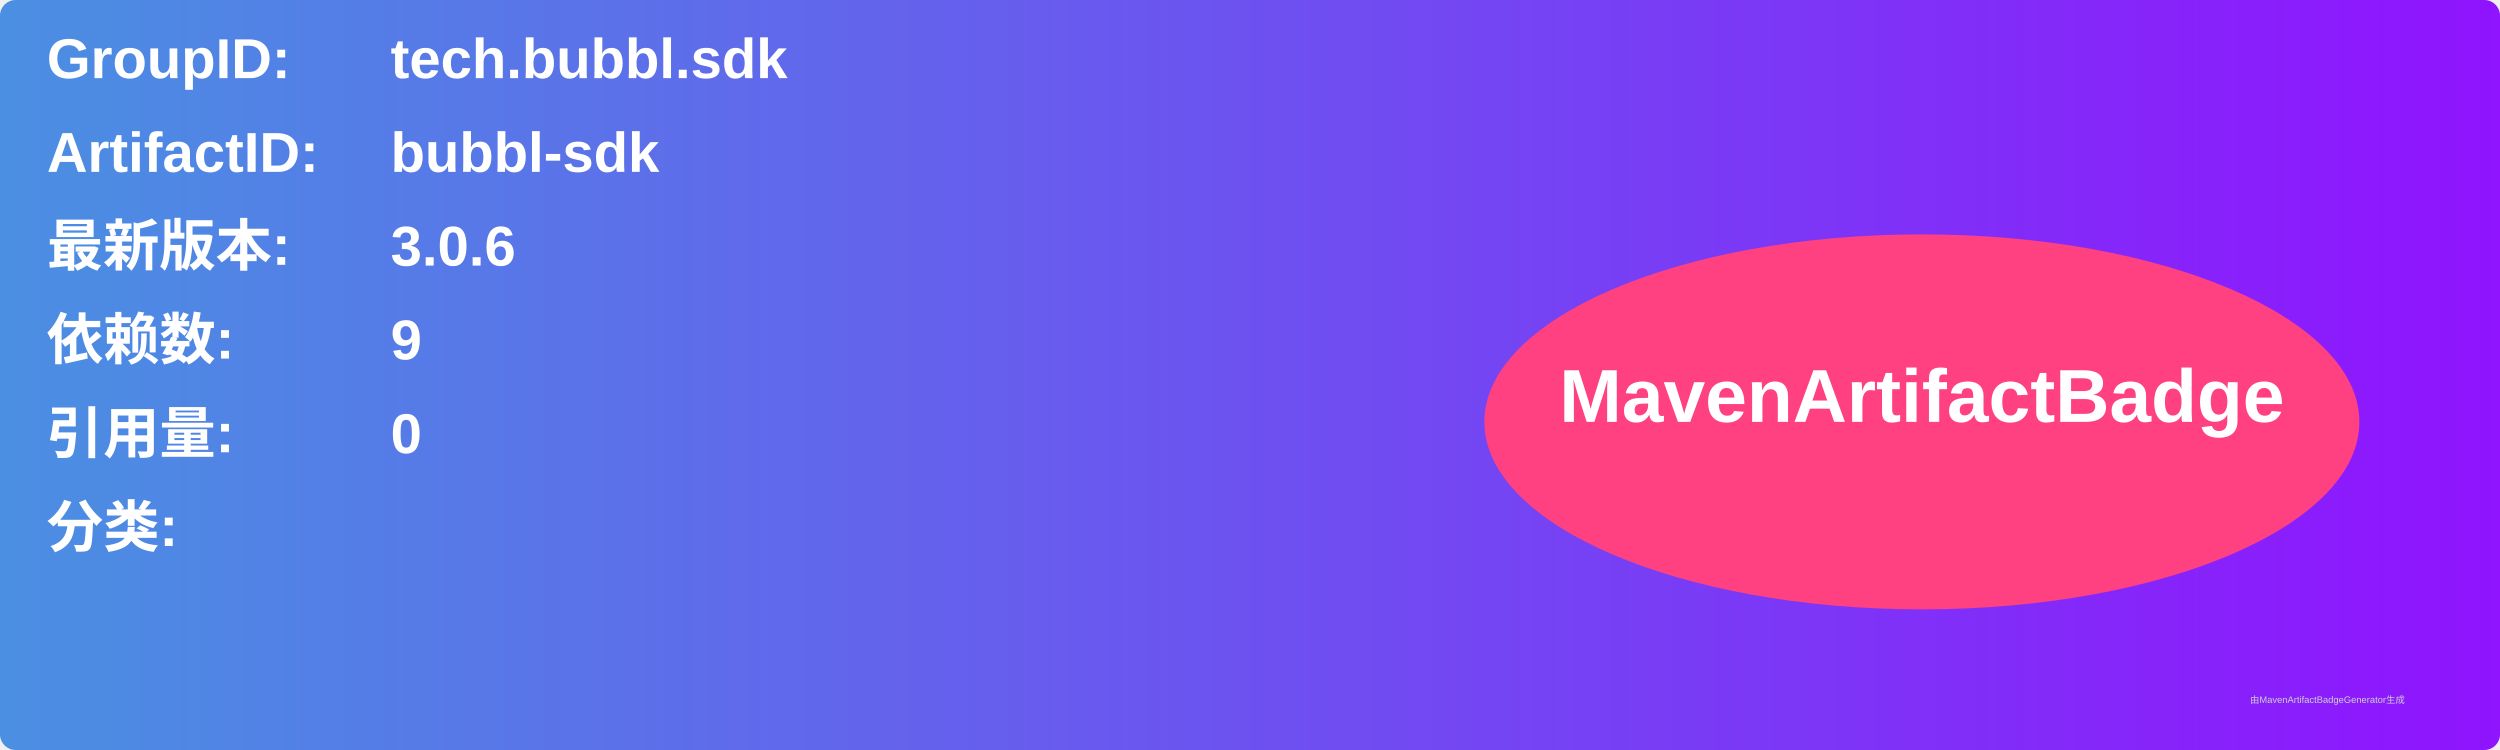
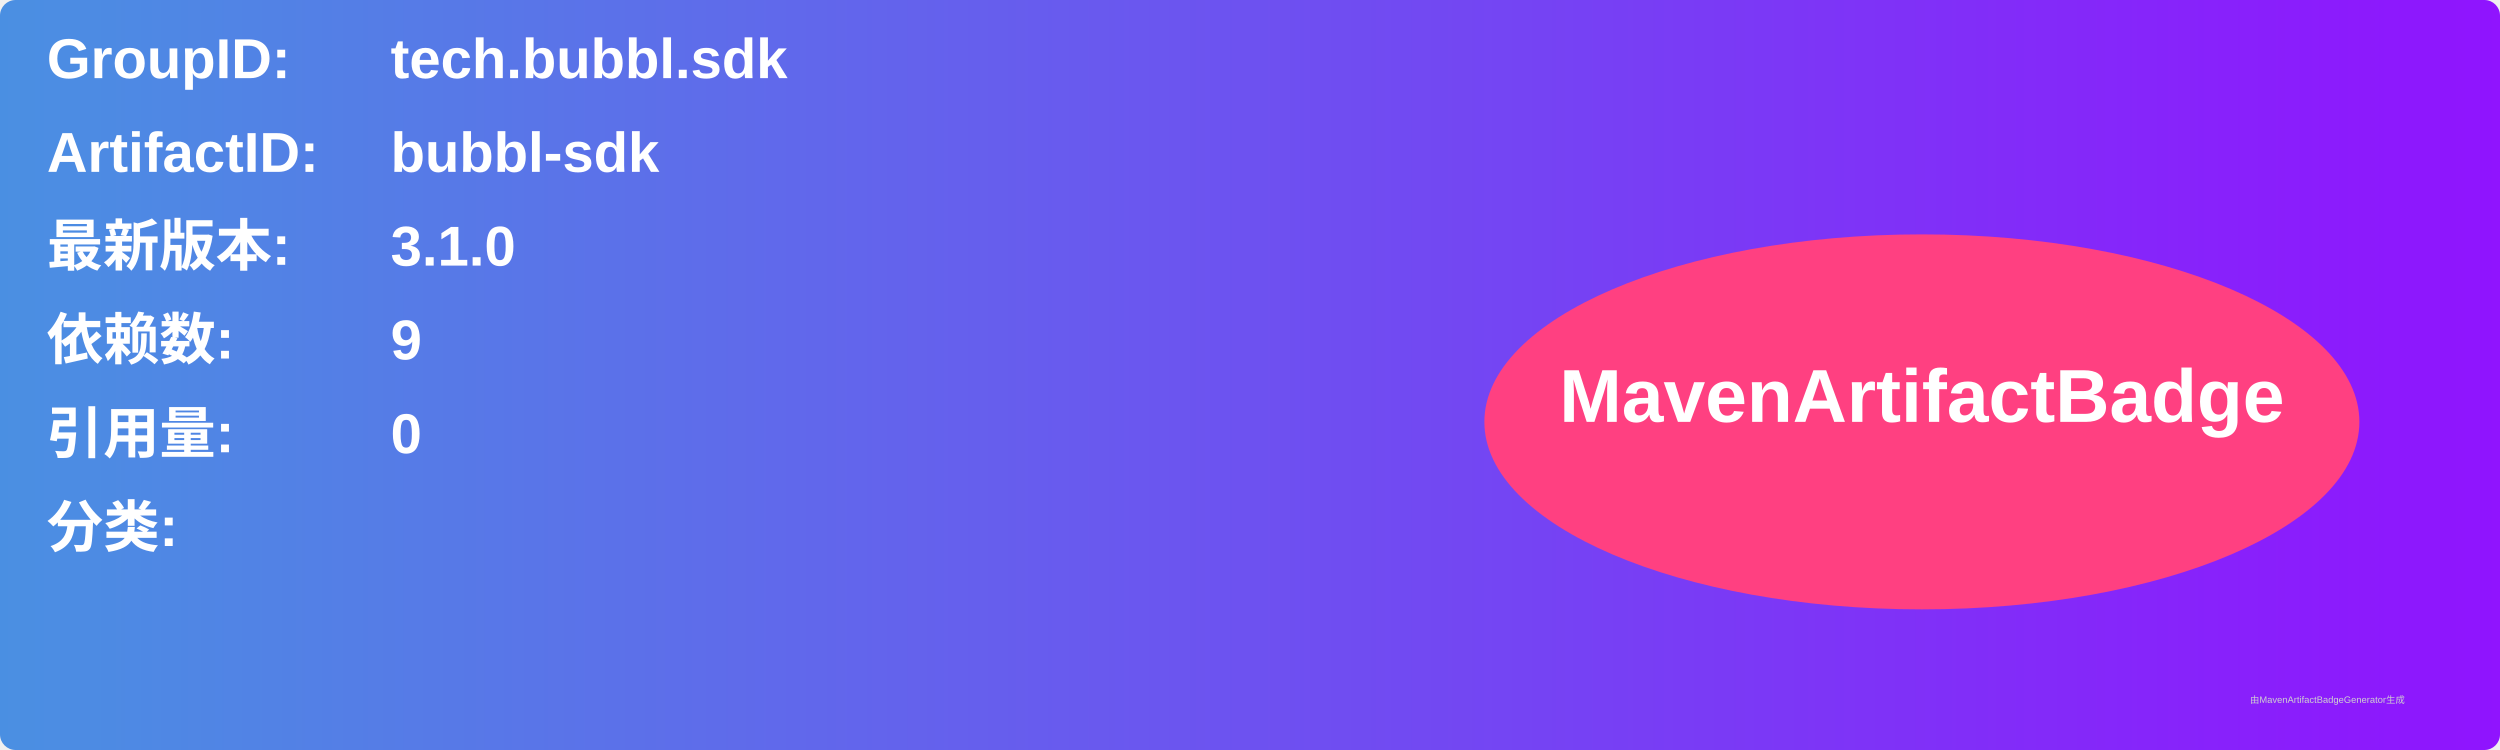
<svg xmlns="http://www.w3.org/2000/svg" width="800" height="240" viewBox="0 0 800 240">
  <linearGradient id="grad" x1="0%" y1="0%" x2="100%" y2="0%">
    <stop offset="0%" stop-color="#4a90e2" />
    <stop offset="100%" stop-color="#9013fe" />
  </linearGradient>
  <rect width="100%" height="100%" rx="5" ry="5" fill="url(#grad)" />
  <g transform="translate(15, 15)">
    <text x="0" y="10" font-family="Arial" font-size="18" fill="white" font-weight="bold" width="260">GroupID:</text>
    <text x="110" y="10" font-family="Arial" font-size="18" fill="white" font-weight="bold" width="460">tech.bubbl.sdk</text>
    <text x="0" y="40" font-family="Arial" font-size="18" fill="white" font-weight="bold" width="260">ArtifactID:</text>
    <text x="110" y="40" font-family="Arial" font-size="18" fill="white" font-weight="bold" width="460">bubbl-sdk</text>
    <text x="0" y="70" font-family="Arial" font-size="18" fill="white" font-weight="bold">最新版本:</text>
    <text x="110" y="70" font-family="Arial" font-size="18" fill="white" font-weight="bold">
-       <tspan font-weight="bold">3.0.6</tspan>
+       <tspan font-weight="bold">3.1.0</tspan>
    </text>
    <text x="0" y="100" font-family="Arial" font-size="18" fill="white" font-weight="bold">依赖数: </text>
    <text x="110" y="100" font-family="Arial" font-size="18" fill="white">
      <tspan font-weight="bold">9</tspan>
    </text>
    <text x="0" y="130" font-family="Arial" font-size="18" fill="white" font-weight="bold">引用量: </text>
    <text x="110" y="130" font-family="Arial" font-size="18" fill="white">
      <tspan font-weight="bold">0</tspan>
    </text>
    <text x="0" y="160" font-family="Arial" font-size="18" fill="white" font-weight="bold">分类:</text>
    <text x="10" y="190" font-family="Arial" font-size="10" fill="white">
      <tspan font-weight="bold" />
    </text>
    <ellipse cx="600" cy="120" rx="140" ry="60" fill="#ff4081" />
    <text x="600" y="120" text-anchor="middle" font-family="Arial" font-size="24" fill="white" font-weight="bold">MavenArtifactBadge</text>
  </g>
  <text x="720" y="225" font-family="Arial" font-size="3" fill="#d0d0d0">由MavenArtifactBadgeGenerator生成</text>
</svg>
